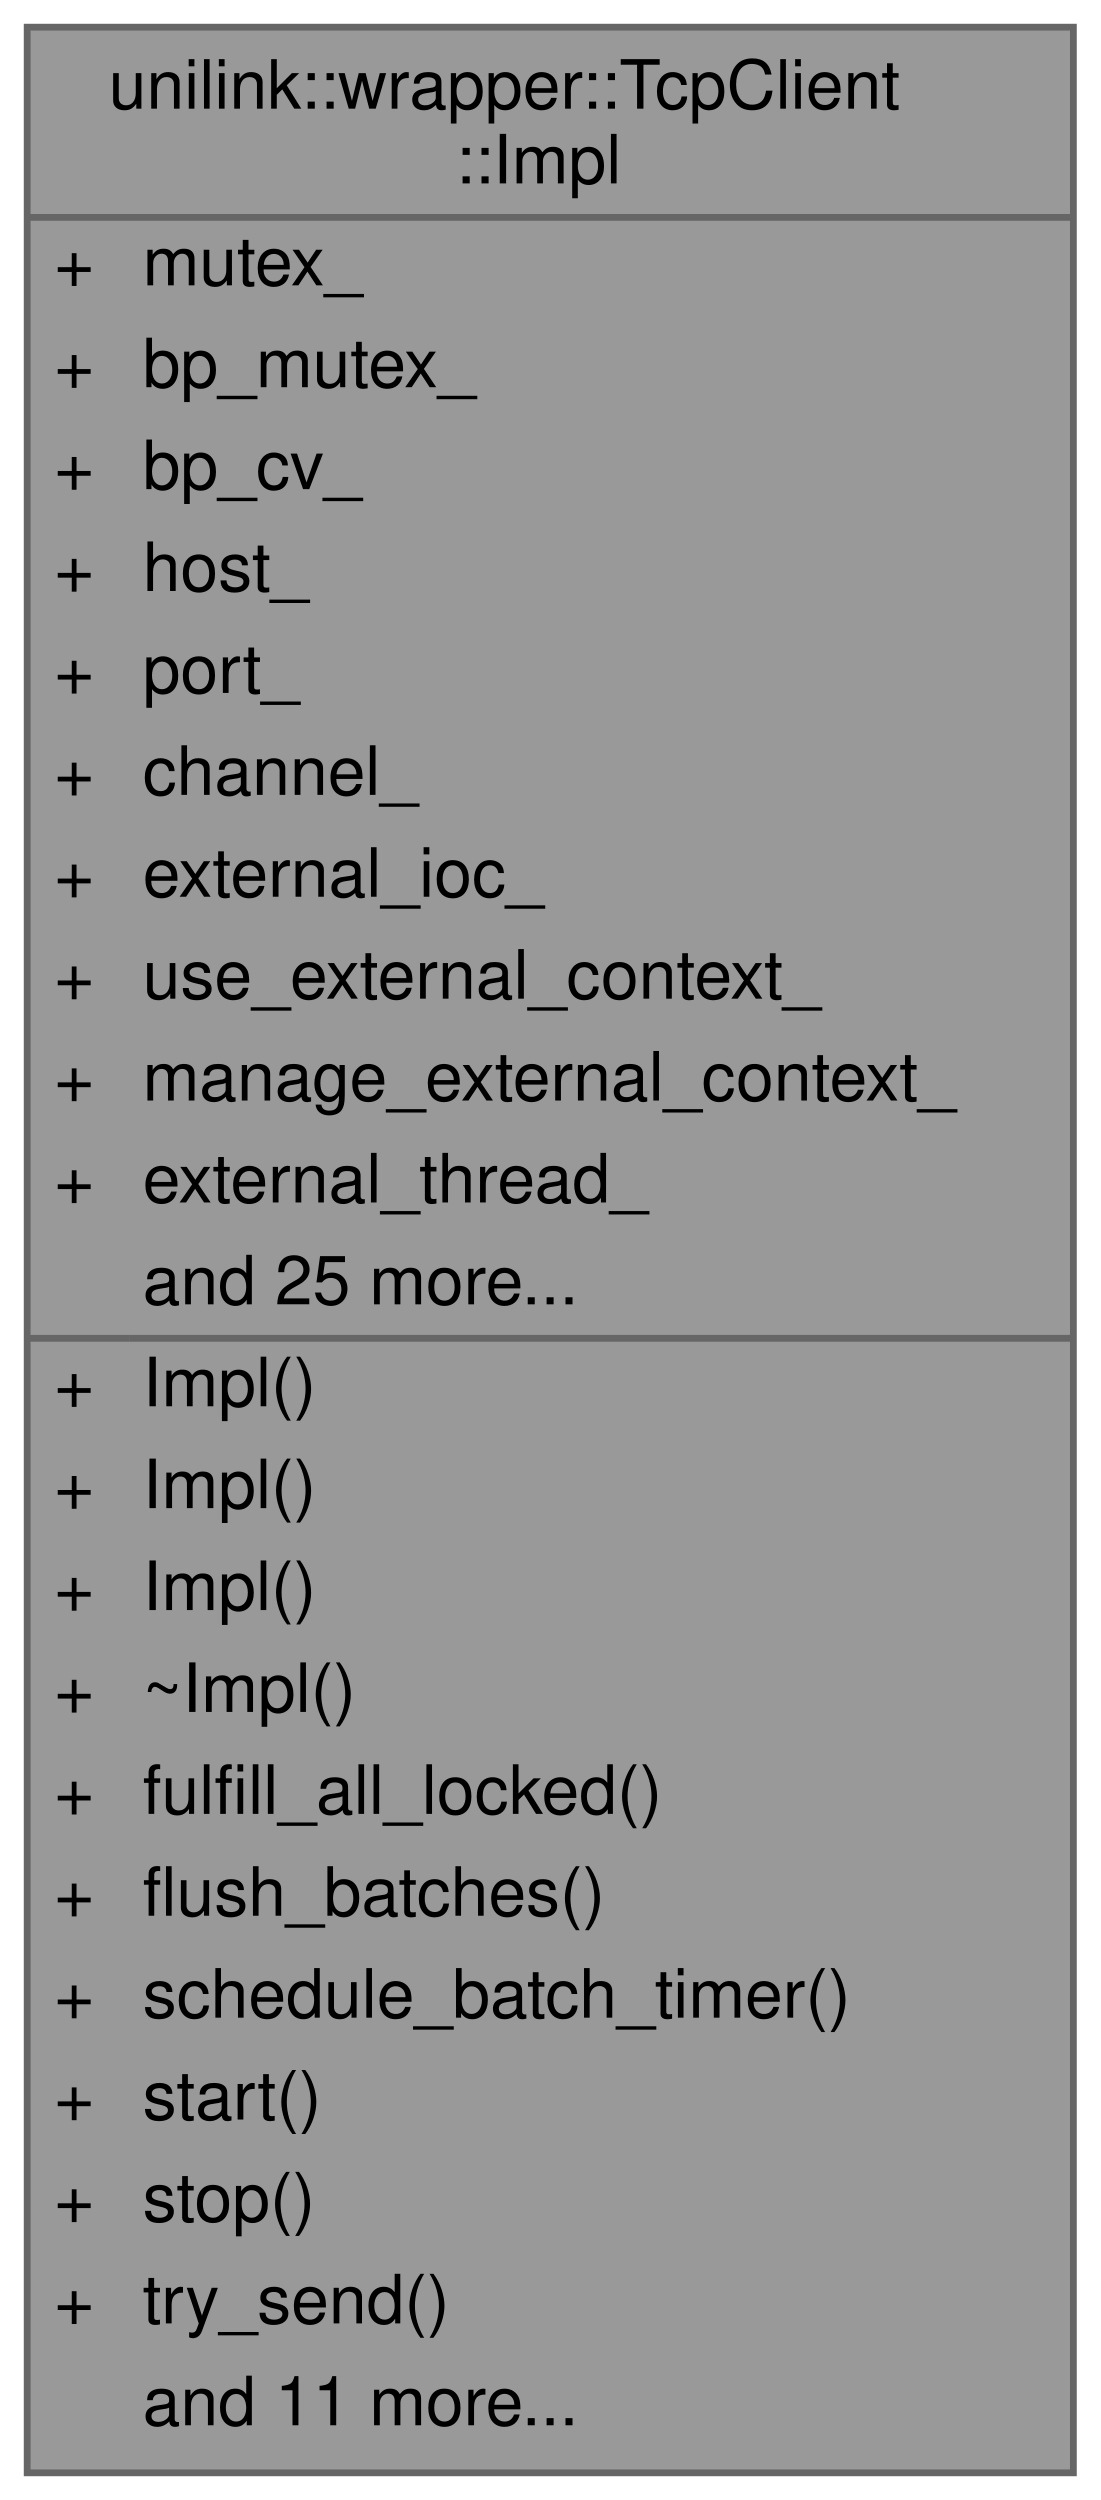
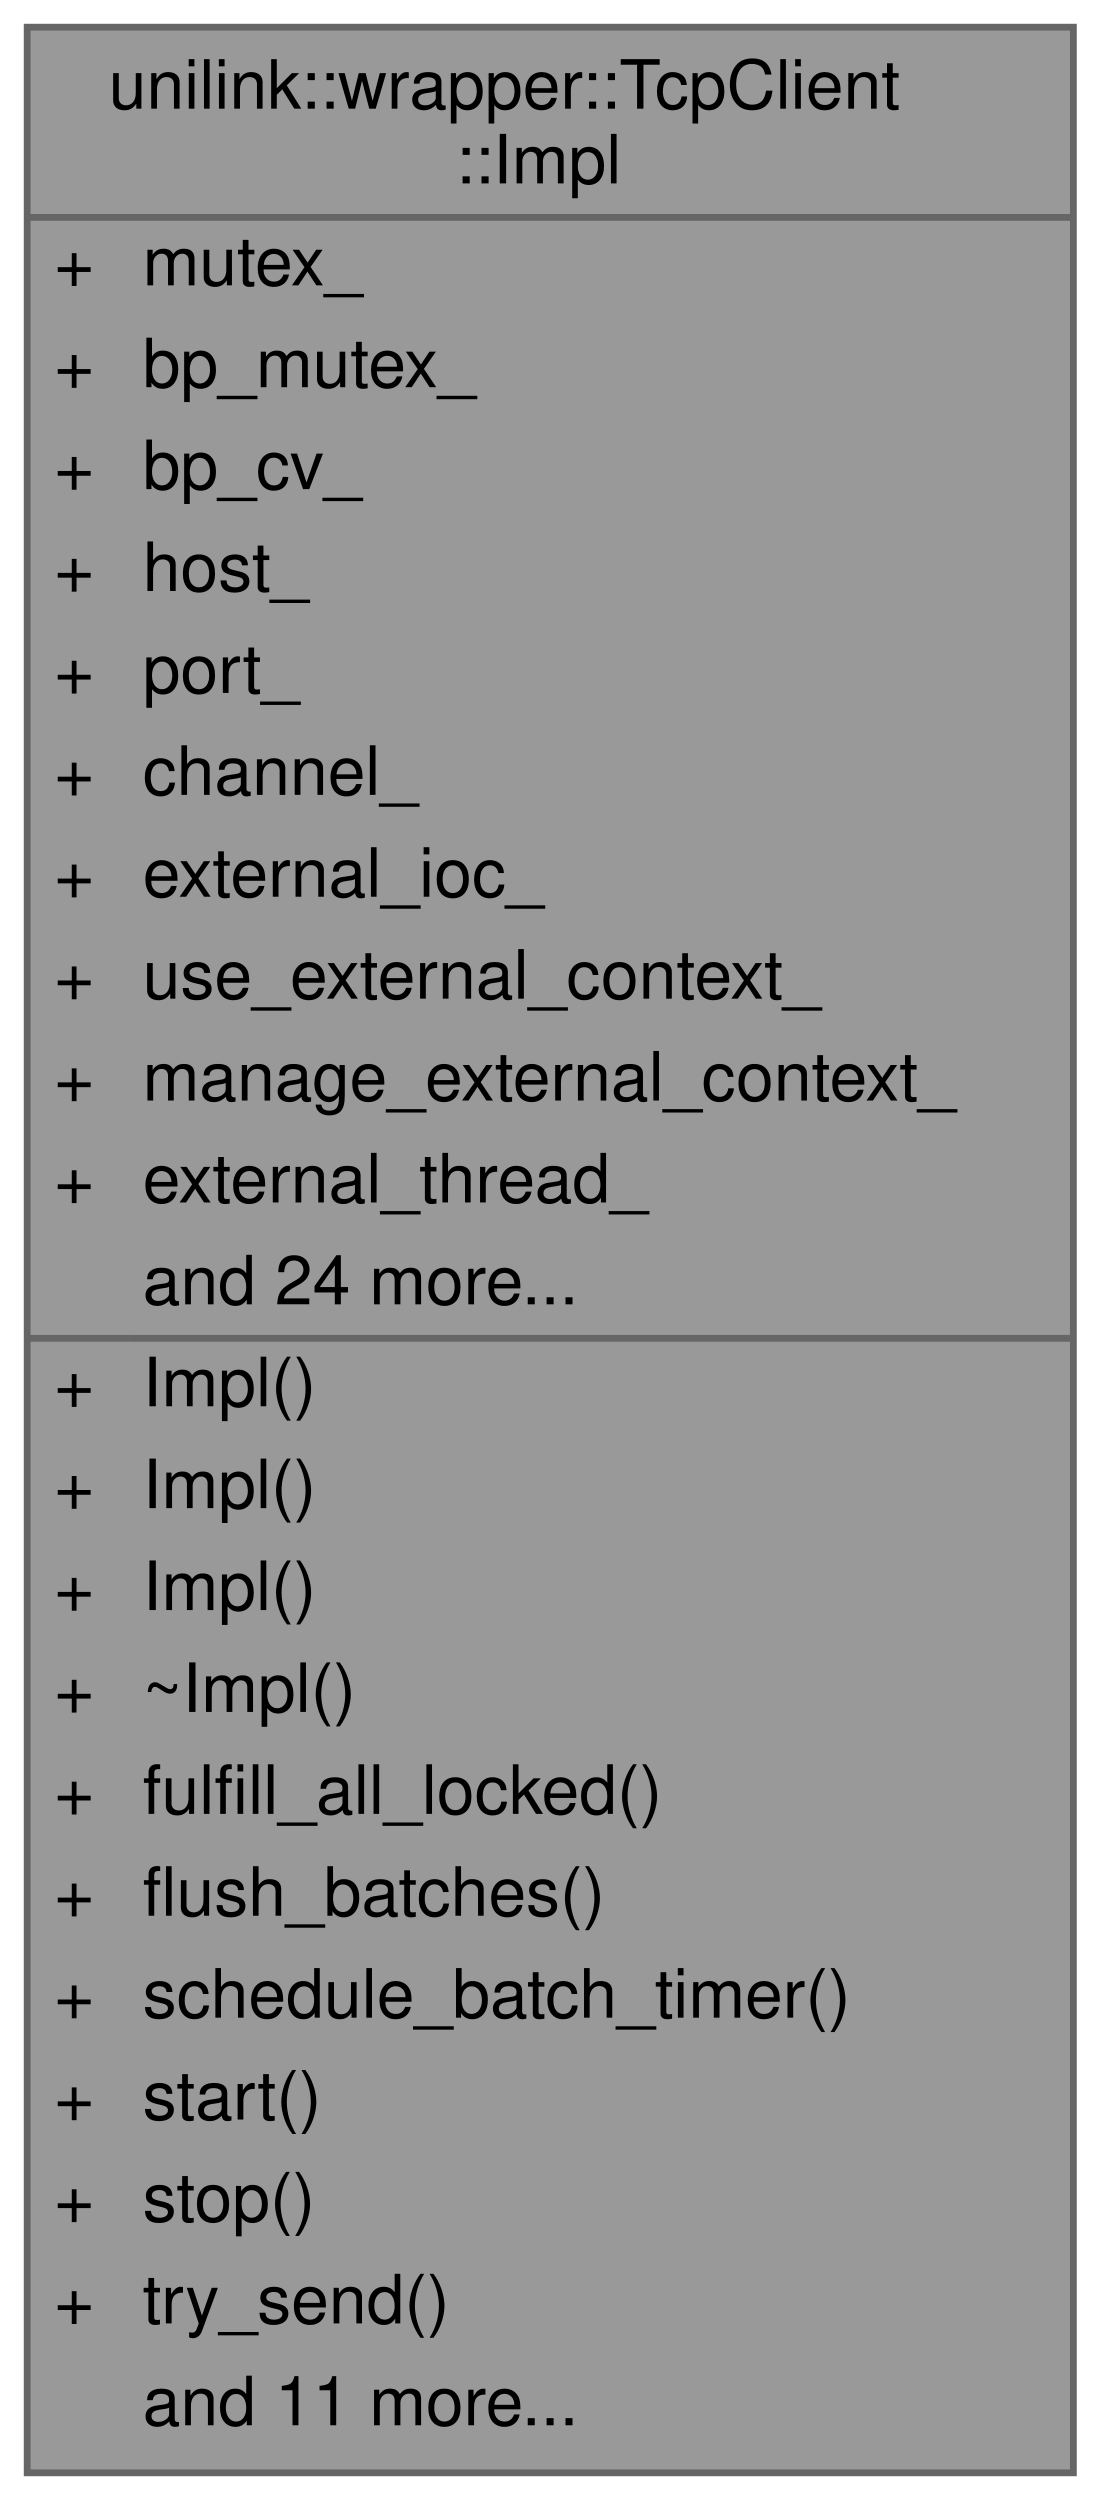
<svg xmlns="http://www.w3.org/2000/svg" xmlns:xlink="http://www.w3.org/1999/xlink" width="162pt" height="368pt" viewBox="0.00 0.00 162.00 368.00">
  <g id="graph0" class="graph" transform="scale(1 1) rotate(0) translate(4 364)">
    <g id="Node000001" class="node">
      <g id="a_Node000001">
        <a xlink:title=" ">
          <polygon fill="#999999" stroke="transparent" points="154,-360 0,-360 0,0 154,0 154,-360" />
          <text text-anchor="start" x="12" y="-348" font-family="Helvetica,sans-Serif" font-size="10.00">unilink::wrapper::TcpClient</text>
          <text text-anchor="start" x="63" y="-337" font-family="Helvetica,sans-Serif" font-size="10.00">::Impl</text>
          <text text-anchor="start" x="4" y="-322" font-family="Helvetica,sans-Serif" font-size="10.00">+</text>
          <text text-anchor="start" x="17" y="-322" font-family="Helvetica,sans-Serif" font-size="10.00">mutex_</text>
          <text text-anchor="start" x="4" y="-307" font-family="Helvetica,sans-Serif" font-size="10.00">+</text>
          <text text-anchor="start" x="17" y="-307" font-family="Helvetica,sans-Serif" font-size="10.00">bp_mutex_</text>
          <text text-anchor="start" x="4" y="-292" font-family="Helvetica,sans-Serif" font-size="10.00">+</text>
          <text text-anchor="start" x="17" y="-292" font-family="Helvetica,sans-Serif" font-size="10.00">bp_cv_</text>
          <text text-anchor="start" x="4" y="-277" font-family="Helvetica,sans-Serif" font-size="10.00">+</text>
          <text text-anchor="start" x="17" y="-277" font-family="Helvetica,sans-Serif" font-size="10.00">host_</text>
          <text text-anchor="start" x="4" y="-262" font-family="Helvetica,sans-Serif" font-size="10.00">+</text>
          <text text-anchor="start" x="17" y="-262" font-family="Helvetica,sans-Serif" font-size="10.00">port_</text>
          <text text-anchor="start" x="4" y="-247" font-family="Helvetica,sans-Serif" font-size="10.00">+</text>
          <text text-anchor="start" x="17" y="-247" font-family="Helvetica,sans-Serif" font-size="10.00">channel_</text>
          <text text-anchor="start" x="4" y="-232" font-family="Helvetica,sans-Serif" font-size="10.00">+</text>
          <text text-anchor="start" x="17" y="-232" font-family="Helvetica,sans-Serif" font-size="10.00">external_ioc_</text>
          <text text-anchor="start" x="4" y="-217" font-family="Helvetica,sans-Serif" font-size="10.00">+</text>
          <text text-anchor="start" x="17" y="-217" font-family="Helvetica,sans-Serif" font-size="10.00">use_external_context_</text>
          <text text-anchor="start" x="4" y="-202" font-family="Helvetica,sans-Serif" font-size="10.00">+</text>
          <text text-anchor="start" x="17" y="-202" font-family="Helvetica,sans-Serif" font-size="10.00">manage_external_context_</text>
          <text text-anchor="start" x="4" y="-187" font-family="Helvetica,sans-Serif" font-size="10.00">+</text>
          <text text-anchor="start" x="17" y="-187" font-family="Helvetica,sans-Serif" font-size="10.00">external_thread_</text>
-           <text text-anchor="start" x="17" y="-172" font-family="Helvetica,sans-Serif" font-size="10.00">and 25 more...</text>
+           <text text-anchor="start" x="17" y="-172" font-family="Helvetica,sans-Serif" font-size="10.00">and 24 more...</text>
          <text text-anchor="start" x="4" y="-157" font-family="Helvetica,sans-Serif" font-size="10.00">+</text>
          <text text-anchor="start" x="17" y="-157" font-family="Helvetica,sans-Serif" font-size="10.00">Impl()</text>
          <text text-anchor="start" x="4" y="-142" font-family="Helvetica,sans-Serif" font-size="10.00">+</text>
          <text text-anchor="start" x="17" y="-142" font-family="Helvetica,sans-Serif" font-size="10.00">Impl()</text>
          <text text-anchor="start" x="4" y="-127" font-family="Helvetica,sans-Serif" font-size="10.00">+</text>
          <text text-anchor="start" x="17" y="-127" font-family="Helvetica,sans-Serif" font-size="10.00">Impl()</text>
          <text text-anchor="start" x="4" y="-112" font-family="Helvetica,sans-Serif" font-size="10.00">+</text>
          <text text-anchor="start" x="17" y="-112" font-family="Helvetica,sans-Serif" font-size="10.00">~Impl()</text>
          <text text-anchor="start" x="4" y="-97" font-family="Helvetica,sans-Serif" font-size="10.00">+</text>
          <text text-anchor="start" x="17" y="-97" font-family="Helvetica,sans-Serif" font-size="10.00">fulfill_all_locked()</text>
          <text text-anchor="start" x="4" y="-82" font-family="Helvetica,sans-Serif" font-size="10.00">+</text>
          <text text-anchor="start" x="17" y="-82" font-family="Helvetica,sans-Serif" font-size="10.00">flush_batches()</text>
          <text text-anchor="start" x="4" y="-67" font-family="Helvetica,sans-Serif" font-size="10.00">+</text>
          <text text-anchor="start" x="17" y="-67" font-family="Helvetica,sans-Serif" font-size="10.00">schedule_batch_timer()</text>
          <text text-anchor="start" x="4" y="-52" font-family="Helvetica,sans-Serif" font-size="10.00">+</text>
          <text text-anchor="start" x="17" y="-52" font-family="Helvetica,sans-Serif" font-size="10.00">start()</text>
          <text text-anchor="start" x="4" y="-37" font-family="Helvetica,sans-Serif" font-size="10.00">+</text>
          <text text-anchor="start" x="17" y="-37" font-family="Helvetica,sans-Serif" font-size="10.00">stop()</text>
          <text text-anchor="start" x="4" y="-22" font-family="Helvetica,sans-Serif" font-size="10.00">+</text>
          <text text-anchor="start" x="17" y="-22" font-family="Helvetica,sans-Serif" font-size="10.00">try_send()</text>
          <text text-anchor="start" x="17" y="-7" font-family="Helvetica,sans-Serif" font-size="10.00">and 11 more...</text>
          <polygon fill="#666666" stroke="#666666" points="0,-332 0,-332 154,-332 154,-332 0,-332" />
          <polygon fill="#666666" stroke="#666666" points="0,-167 0,-167 15,-167 15,-167 0,-167" />
          <polygon fill="#666666" stroke="#666666" points="15,-167 15,-167 154,-167 154,-167 15,-167" />
          <polygon fill="none" stroke="#666666" points="0,0 0,-360 154,-360 154,0 0,0" />
        </a>
      </g>
    </g>
  </g>
</svg>
